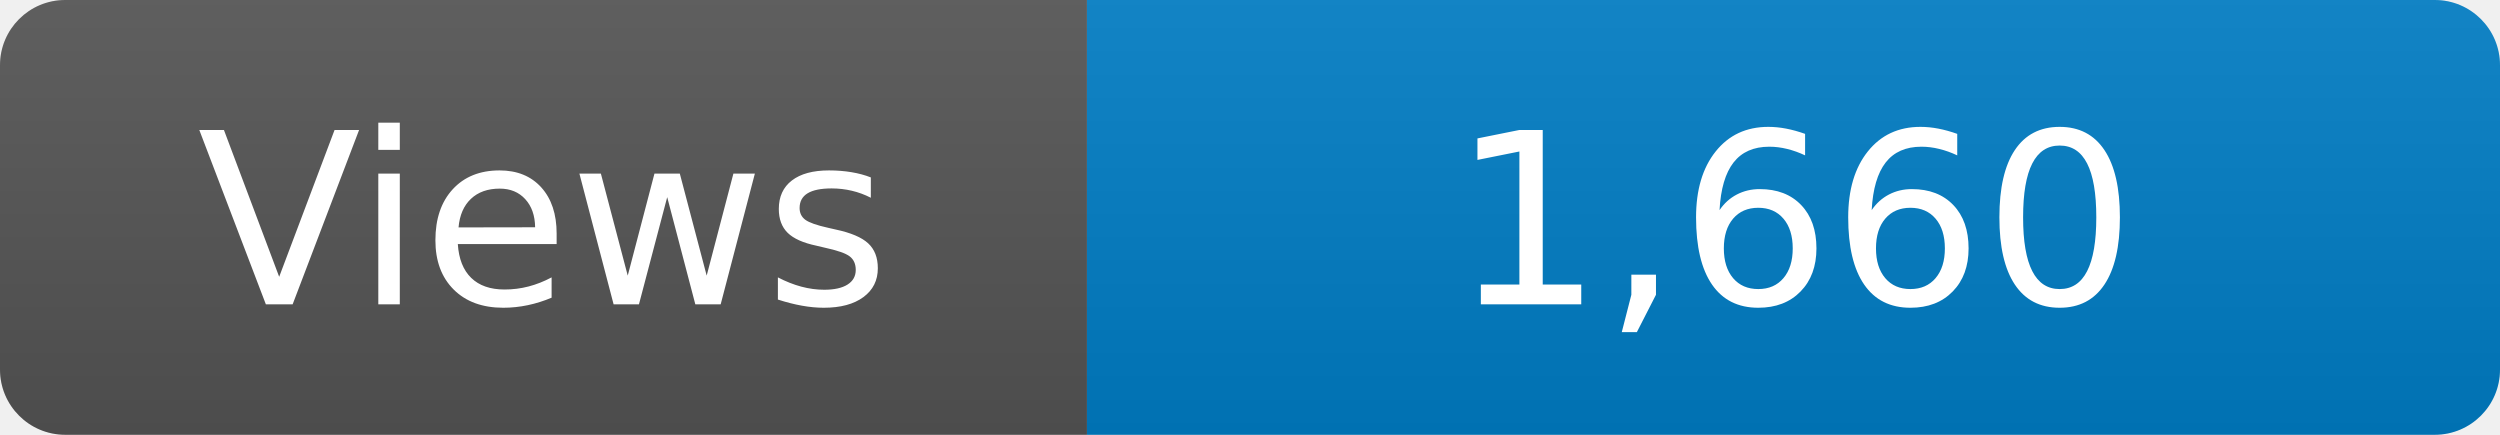
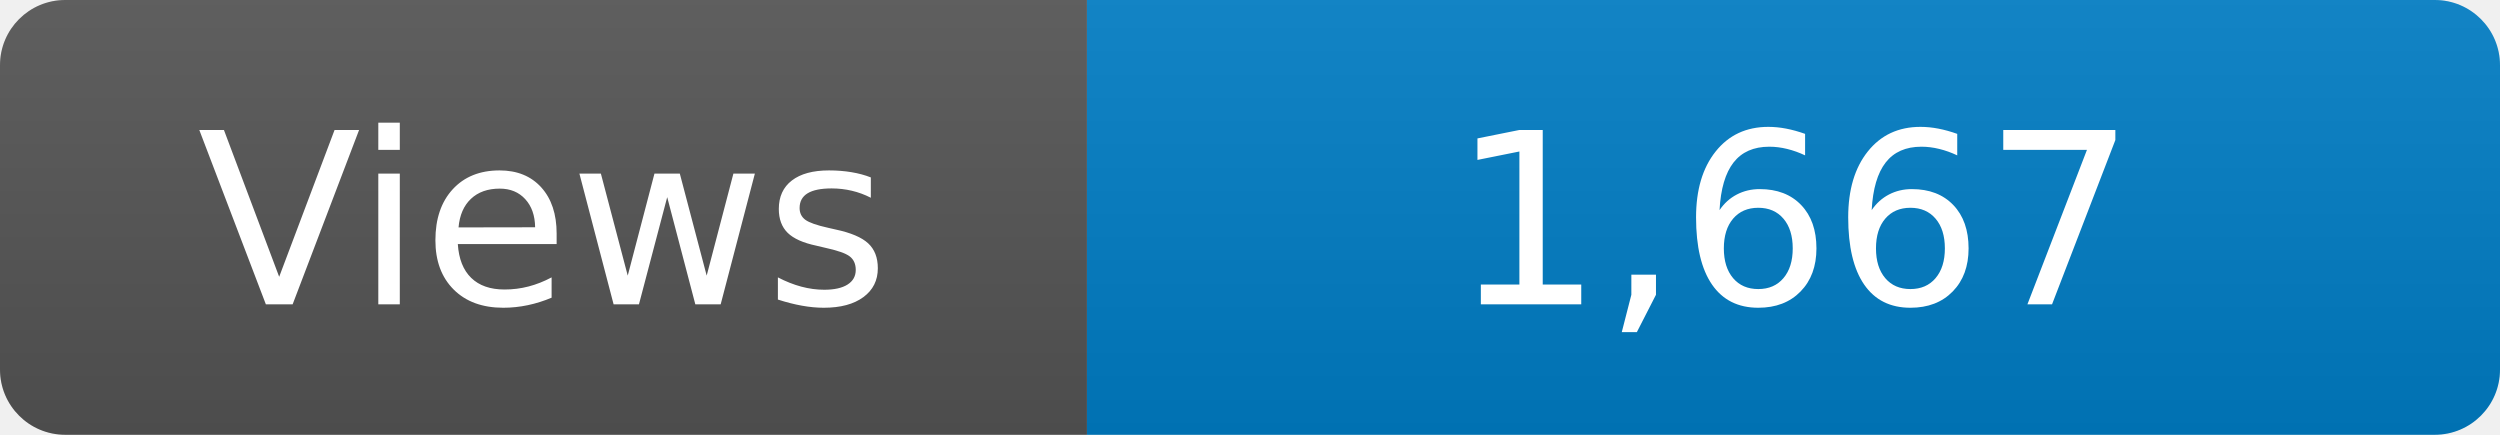
<svg xmlns="http://www.w3.org/2000/svg" width="115" height="20" role="img" aria-label="Maintained?: yes">
  <linearGradient id="s" x2="0" y2="100%">
    <stop offset="0" stop-color="#bbb" stop-opacity=".1" />
    <stop offset="1" stop-opacity=".1" />
  </linearGradient>
  <clipPath id="r">
    <rect width="115" height="20" rx="3" fill="#fff" />
  </clipPath>
  <g clip-path="url(#r)">
    <rect width="50" height="20" fill="#555" />
    <rect x="50" width="160" height="20" fill="#007ec6" />
    <rect width="115" height="20" fill="url(#s)" />
  </g>
  <g fill="#fff" text-anchor="middle" font-family="Verdana,Geneva,DejaVu Sans,sans-serif" font-size="110">
    <text x="250" y="140" transform="scale(.1)" fill="#fff">Views</text>
-     <text x="825" y="140" transform="scale(.1)" fill="#fff">1,660</text>
+     <text x="825" y="140" transform="scale(.1)" fill="#fff">1,667</text>
  </g>
</svg>
